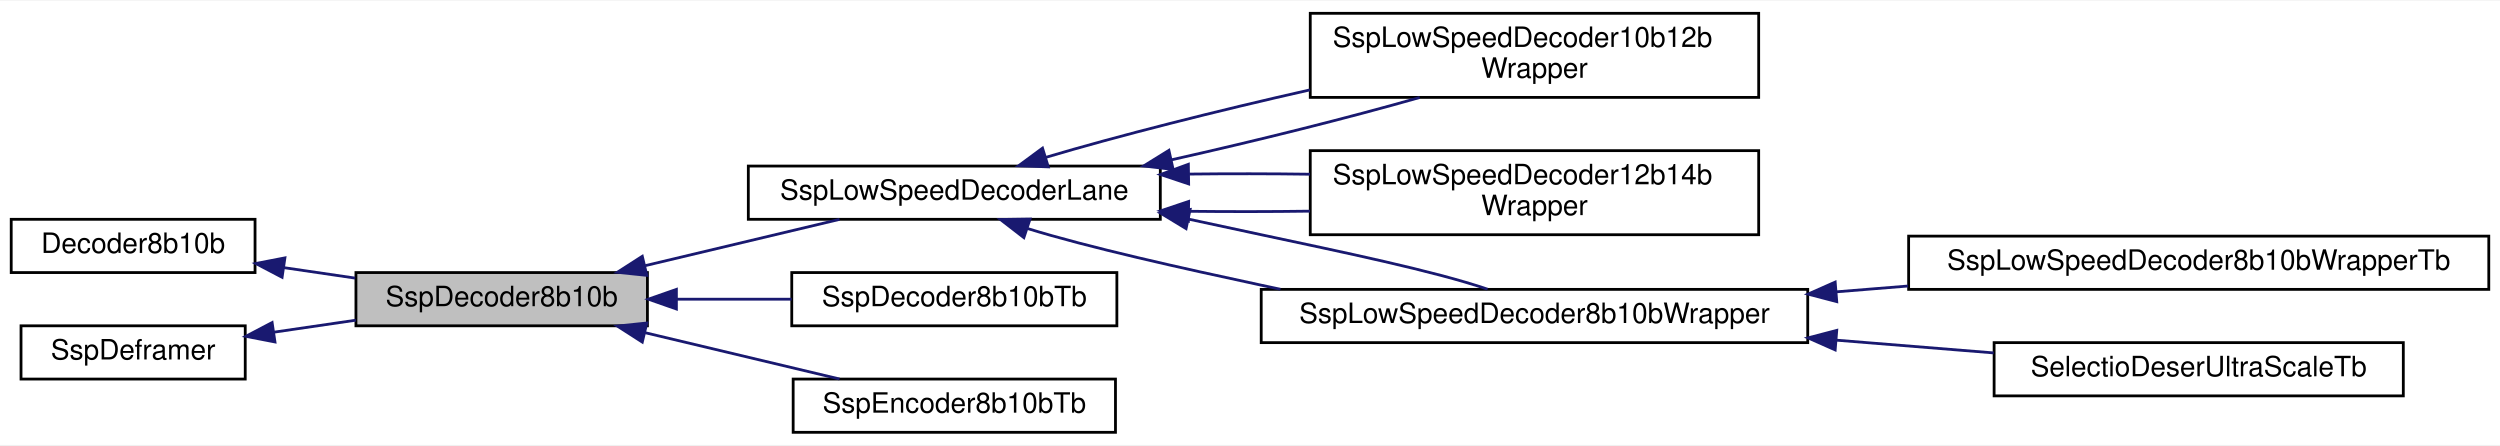
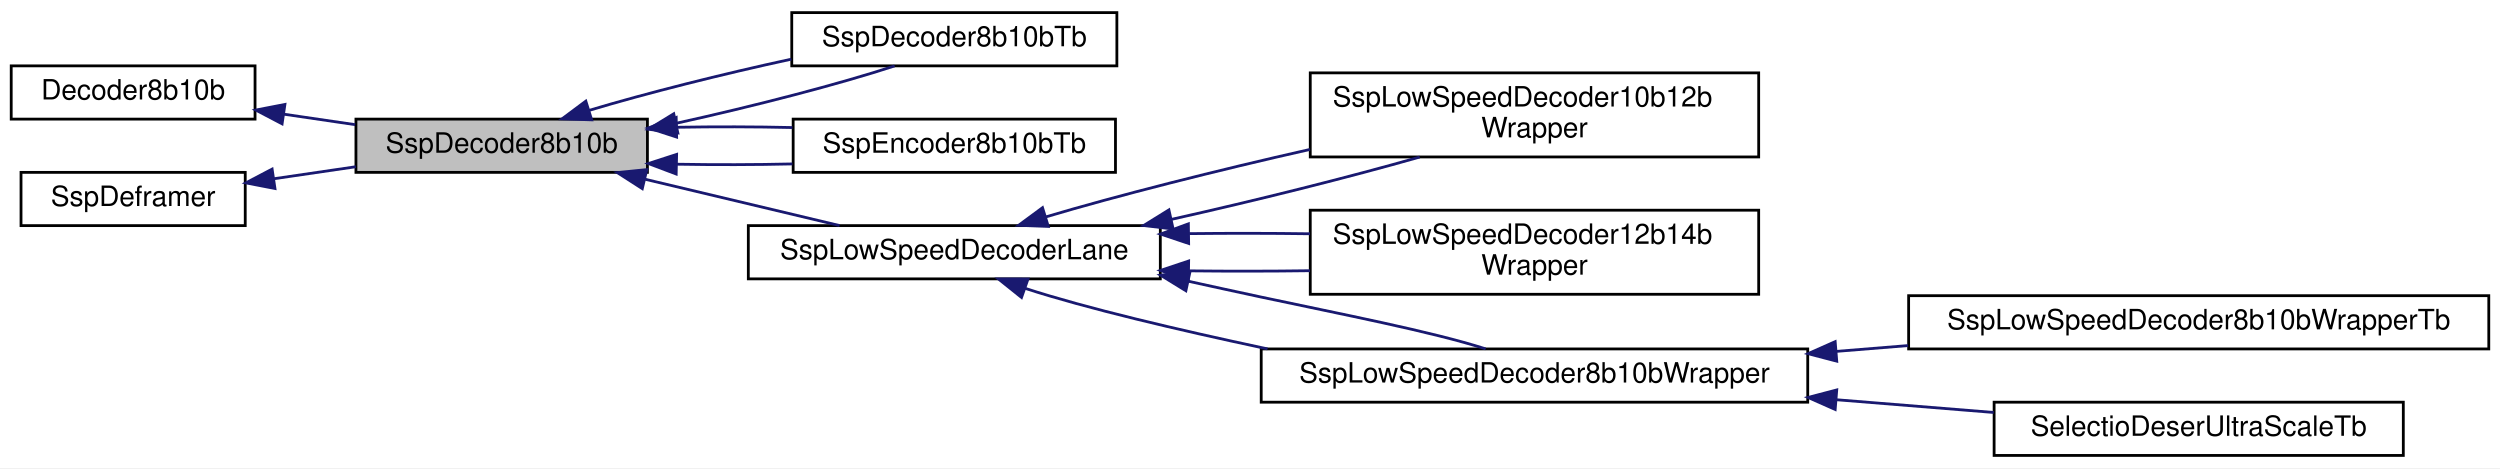
- <svg xmlns="http://www.w3.org/2000/svg" xmlns:xlink="http://www.w3.org/1999/xlink" width="892pt" height="159pt" viewBox="0.00 0.00 892.00 158.50">
-   <g id="graph0" class="graph" transform="scale(1 1) rotate(0) translate(4 154.5)">
-     <polygon fill="white" stroke="transparent" points="-4,4 -4,-154.5 888,-154.5 888,4 -4,4" />
+ <svg xmlns="http://www.w3.org/2000/svg" xmlns:xlink="http://www.w3.org/1999/xlink" width="892pt" height="167pt" viewBox="0.00 0.00 892.00 167.00">
+   <g id="graph0" class="graph" transform="scale(1 1) rotate(0) translate(4 163)">
+     <polygon fill="white" stroke="transparent" points="-4,4 -4,-163 888,-163 888,4 -4,4" />
    <g id="node1" class="node">
      <g id="a_node1">
        <a xlink:title=" ">
-           <polygon fill="#bfbfbf" stroke="black" points="123,-38.5 123,-57.5 227,-57.5 227,-38.5 123,-38.5" />
-           <text text-anchor="middle" x="175" y="-45.5" font-family="Helvetica,sans-Serif" font-size="10.00">SspDecoder8b10b</text>
+           <polygon fill="#bfbfbf" stroke="black" points="123,-101.5 123,-120.5 227,-120.5 227,-101.5 123,-101.5" />
+           <text text-anchor="middle" x="175" y="-108.5" font-family="Helvetica,sans-Serif" font-size="10.00">SspDecoder8b10b</text>
        </a>
      </g>
    </g>
    <g id="node4" class="node">
      <g id="a_node4">
-         <a xlink:href="classSspLowSpeedDecoderLane.html" target="_top" xlink:title=" ">
-           <polygon fill="white" stroke="black" points="263,-76.5 263,-95.5 410,-95.5 410,-76.5 263,-76.5" />
-           <text text-anchor="middle" x="336.5" y="-83.5" font-family="Helvetica,sans-Serif" font-size="10.00">SspLowSpeedDecoderLane</text>
+         <a xlink:href="classSspDecoder8b10bTb.html" target="_top" xlink:title=" ">
+           <polygon fill="white" stroke="black" points="278.5,-139.5 278.5,-158.5 394.5,-158.5 394.5,-139.5 278.5,-139.5" />
+           <text text-anchor="middle" x="336.5" y="-146.5" font-family="Helvetica,sans-Serif" font-size="10.00">SspDecoder8b10bTb</text>
        </a>
      </g>
    </g>
    <g id="edge3" class="edge">
-       <path fill="none" stroke="midnightblue" d="M226.23,-59.97C248.59,-65.29 274.54,-71.48 295.54,-76.48" />
-       <polygon fill="midnightblue" stroke="midnightblue" points="226.79,-56.5 216.25,-57.59 225.17,-63.31 226.79,-56.5" />
+       <path fill="none" stroke="midnightblue" d="M237.34,-119.03C264.92,-125.1 295.61,-133.05 315.21,-139.48" />
+       <polygon fill="midnightblue" stroke="midnightblue" points="237.86,-115.56 227.34,-116.88 236.39,-122.4 237.86,-115.56" />
    </g>
-     <g id="node10" class="node">
-       <g id="a_node10">
-         <a xlink:href="classSspDecoder8b10bTb.html" target="_top" xlink:title=" ">
-           <polygon fill="white" stroke="black" points="278.5,-38.5 278.5,-57.5 394.5,-57.5 394.5,-38.5 278.5,-38.5" />
-           <text text-anchor="middle" x="336.5" y="-45.5" font-family="Helvetica,sans-Serif" font-size="10.00">SspDecoder8b10bTb</text>
+     <g id="edge14" class="edge">
+       <path fill="none" stroke="midnightblue" d="M206.17,-123.61C226.51,-129.72 253.97,-136.62 278.35,-141.89" />
+       <polygon fill="midnightblue" stroke="midnightblue" points="207.11,-120.24 196.53,-120.59 205.02,-126.92 207.11,-120.24" />
+     </g>
+     <g id="node5" class="node">
+       <g id="a_node5">
+         <a xlink:href="classSspEncoder8b10bTb.html" target="_top" xlink:title=" ">
+           <polygon fill="white" stroke="black" points="279,-101.5 279,-120.5 394,-120.5 394,-101.5 279,-101.5" />
+           <text text-anchor="middle" x="336.5" y="-108.5" font-family="Helvetica,sans-Serif" font-size="10.00">SspEncoder8b10bTb</text>
        </a>
      </g>
    </g>
-     <g id="edge12" class="edge">
-       <path fill="none" stroke="midnightblue" d="M237.48,-48C250.95,-48 265.16,-48 278.45,-48" />
-       <polygon fill="midnightblue" stroke="midnightblue" points="237.34,-44.5 227.34,-48 237.34,-51.5 237.34,-44.5" />
+     <g id="edge4" class="edge">
+       <path fill="none" stroke="midnightblue" d="M237.53,-104.41C251.08,-104.17 265.37,-104.2 278.73,-104.51" />
+       <polygon fill="midnightblue" stroke="midnightblue" points="237.26,-100.91 227.34,-104.65 237.42,-107.91 237.26,-100.91" />
    </g>
-     <g id="node11" class="node">
-       <g id="a_node11">
-         <a xlink:href="classSspEncoder8b10bTb.html" target="_top" xlink:title=" ">
-           <polygon fill="white" stroke="black" points="279,-0.5 279,-19.5 394,-19.5 394,-0.5 279,-0.5" />
-           <text text-anchor="middle" x="336.5" y="-7.5" font-family="Helvetica,sans-Serif" font-size="10.00">SspEncoder8b10bTb</text>
+     <g id="edge15" class="edge">
+       <path fill="none" stroke="midnightblue" d="M237.53,-117.59C251.08,-117.83 265.37,-117.8 278.73,-117.49" />
+       <polygon fill="midnightblue" stroke="midnightblue" points="237.42,-114.09 227.34,-117.35 237.26,-121.09 237.42,-114.09" />
+     </g>
+     <g id="node6" class="node">
+       <g id="a_node6">
+         <a xlink:href="classSspLowSpeedDecoderLane.html" target="_top" xlink:title=" ">
+           <polygon fill="white" stroke="black" points="263,-63.5 263,-82.5 410,-82.5 410,-63.5 263,-63.5" />
+           <text text-anchor="middle" x="336.5" y="-70.5" font-family="Helvetica,sans-Serif" font-size="10.00">SspLowSpeedDecoderLane</text>
        </a>
      </g>
    </g>
-     <g id="edge13" class="edge">
-       <path fill="none" stroke="midnightblue" d="M226.23,-36.03C248.59,-30.71 274.54,-24.52 295.54,-19.52" />
-       <polygon fill="midnightblue" stroke="midnightblue" points="225.17,-32.69 216.25,-38.41 226.79,-39.5 225.17,-32.69" />
+     <g id="edge5" class="edge">
+       <path fill="none" stroke="midnightblue" d="M226.23,-99.03C248.59,-93.71 274.54,-87.52 295.54,-82.52" />
+       <polygon fill="midnightblue" stroke="midnightblue" points="225.17,-95.69 216.25,-101.41 226.79,-102.5 225.17,-95.69" />
    </g>
    <g id="node2" class="node">
      <g id="a_node2">
        <a xlink:href="classDecoder8b10b.html" target="_top" xlink:title=" ">
-           <polygon fill="white" stroke="black" points="0,-57.5 0,-76.5 87,-76.5 87,-57.5 0,-57.5" />
-           <text text-anchor="middle" x="43.5" y="-64.5" font-family="Helvetica,sans-Serif" font-size="10.00">Decoder8b10b</text>
+           <polygon fill="white" stroke="black" points="0,-120.5 0,-139.5 87,-139.5 87,-120.5 0,-120.5" />
+           <text text-anchor="middle" x="43.5" y="-127.5" font-family="Helvetica,sans-Serif" font-size="10.00">Decoder8b10b</text>
        </a>
      </g>
    </g>
    <g id="edge1" class="edge">
-       <path fill="none" stroke="midnightblue" d="M97.32,-59.25C105.71,-58.02 114.37,-56.75 122.72,-55.52" />
-       <polygon fill="midnightblue" stroke="midnightblue" points="96.65,-55.81 87.26,-60.73 97.66,-62.74 96.65,-55.81" />
+       <path fill="none" stroke="midnightblue" d="M97.32,-122.25C105.71,-121.02 114.37,-119.75 122.72,-118.52" />
+       <polygon fill="midnightblue" stroke="midnightblue" points="96.65,-118.81 87.26,-123.73 97.66,-125.74 96.65,-118.81" />
    </g>
    <g id="node3" class="node">
      <g id="a_node3">
        <a xlink:href="classSspDeframer.html" target="_top" xlink:title=" ">
-           <polygon fill="white" stroke="black" points="3.5,-19.5 3.5,-38.5 83.5,-38.5 83.5,-19.5 3.5,-19.5" />
-           <text text-anchor="middle" x="43.5" y="-26.5" font-family="Helvetica,sans-Serif" font-size="10.00">SspDeframer</text>
+           <polygon fill="white" stroke="black" points="3.5,-82.5 3.5,-101.5 83.5,-101.5 83.5,-82.5 3.5,-82.5" />
+           <text text-anchor="middle" x="43.5" y="-89.5" font-family="Helvetica,sans-Serif" font-size="10.00">SspDeframer</text>
        </a>
      </g>
    </g>
    <g id="edge2" class="edge">
-       <path fill="none" stroke="midnightblue" d="M93.82,-36.24C103.36,-37.64 113.37,-39.1 122.96,-40.51" />
-       <polygon fill="midnightblue" stroke="midnightblue" points="94.11,-32.74 83.71,-34.75 93.09,-39.67 94.11,-32.74" />
-     </g>
-     <g id="node5" class="node">
-       <g id="a_node5">
-         <a xlink:href="classSspLowSpeedDecoder10b12bWrapper.html" target="_top" xlink:title=" ">
-           <polygon fill="white" stroke="black" points="463.5,-120 463.5,-150 623.5,-150 623.5,-120 463.5,-120" />
-           <text text-anchor="start" x="471.5" y="-138" font-family="Helvetica,sans-Serif" font-size="10.00">SspLowSpeedDecoder10b12b</text>
-           <text text-anchor="middle" x="543.5" y="-127" font-family="Helvetica,sans-Serif" font-size="10.00">Wrapper</text>
-         </a>
-       </g>
-     </g>
-     <g id="edge4" class="edge">
-       <path fill="none" stroke="midnightblue" d="M414.11,-97.76C444.18,-104.48 477.42,-112.79 502.55,-119.97" />
-       <polygon fill="midnightblue" stroke="midnightblue" points="414.58,-94.28 404.06,-95.54 413.07,-101.11 414.58,-94.28" />
-     </g>
-     <g id="edge9" class="edge">
-       <path fill="none" stroke="midnightblue" d="M369.15,-98.61C394.28,-106.1 430.53,-115.28 463.39,-122.68" />
-       <polygon fill="midnightblue" stroke="midnightblue" points="370.03,-95.21 359.44,-95.61 367.97,-101.9 370.03,-95.21" />
-     </g>
-     <g id="node6" class="node">
-       <g id="a_node6">
-         <a xlink:href="classSspLowSpeedDecoder12b14bWrapper.html" target="_top" xlink:title=" ">
-           <polygon fill="white" stroke="black" points="463.5,-71 463.5,-101 623.5,-101 623.5,-71 463.5,-71" />
-           <text text-anchor="start" x="471.5" y="-89" font-family="Helvetica,sans-Serif" font-size="10.00">SspLowSpeedDecoder12b14b</text>
-           <text text-anchor="middle" x="543.5" y="-78" font-family="Helvetica,sans-Serif" font-size="10.00">Wrapper</text>
-         </a>
-       </g>
-     </g>
-     <g id="edge5" class="edge">
-       <path fill="none" stroke="midnightblue" d="M420.31,-79.36C434.54,-79.2 449.29,-79.21 463.41,-79.41" />
-       <polygon fill="midnightblue" stroke="midnightblue" points="420.01,-75.87 410.06,-79.51 420.11,-82.87 420.01,-75.87" />
-     </g>
-     <g id="edge10" class="edge">
-       <path fill="none" stroke="midnightblue" d="M420.31,-92.64C434.54,-92.8 449.29,-92.79 463.41,-92.59" />
-       <polygon fill="midnightblue" stroke="midnightblue" points="420.11,-89.13 410.06,-92.49 420.01,-96.13 420.11,-89.13" />
+       <path fill="none" stroke="midnightblue" d="M93.82,-99.24C103.36,-100.64 113.37,-102.1 122.96,-103.51" />
+       <polygon fill="midnightblue" stroke="midnightblue" points="94.11,-95.74 83.71,-97.75 93.09,-102.67 94.11,-95.74" />
    </g>
    <g id="node7" class="node">
      <g id="a_node7">
-         <a xlink:href="classSspLowSpeedDecoder8b10bWrapper.html" target="_top" xlink:title=" ">
-           <polygon fill="white" stroke="black" points="446,-32.5 446,-51.5 641,-51.5 641,-32.5 446,-32.5" />
-           <text text-anchor="middle" x="543.5" y="-39.5" font-family="Helvetica,sans-Serif" font-size="10.00">SspLowSpeedDecoder8b10bWrapper</text>
+         <a xlink:href="classSspLowSpeedDecoder10b12bWrapper.html" target="_top" xlink:title=" ">
+           <polygon fill="white" stroke="black" points="463.5,-107 463.5,-137 623.5,-137 623.5,-107 463.5,-107" />
+           <text text-anchor="start" x="471.5" y="-125" font-family="Helvetica,sans-Serif" font-size="10.00">SspLowSpeedDecoder10b12b</text>
+           <text text-anchor="middle" x="543.5" y="-114" font-family="Helvetica,sans-Serif" font-size="10.00">Wrapper</text>
        </a>
      </g>
    </g>
    <g id="edge6" class="edge">
-       <path fill="none" stroke="midnightblue" d="M362.5,-73.25C384.48,-66.45 417.34,-59.14 446,-53 448.26,-52.52 450.55,-52.03 452.86,-51.54" />
-       <polygon fill="midnightblue" stroke="midnightblue" points="361.32,-69.96 352.94,-76.44 363.53,-76.6 361.32,-69.96" />
+       <path fill="none" stroke="midnightblue" d="M414.11,-84.76C444.18,-91.48 477.42,-99.79 502.55,-106.97" />
+       <polygon fill="midnightblue" stroke="midnightblue" points="414.58,-81.28 404.06,-82.54 413.07,-88.11 414.58,-81.28" />
    </g>
    <g id="edge11" class="edge">
-       <path fill="none" stroke="midnightblue" d="M420.01,-76.58C428.78,-74.71 437.57,-72.81 446,-71 474.44,-64.91 507.66,-58.09 526.77,-51.56" />
-       <polygon fill="midnightblue" stroke="midnightblue" points="419.19,-73.18 410.13,-78.67 420.64,-80.02 419.19,-73.18" />
+       <path fill="none" stroke="midnightblue" d="M369.15,-85.61C394.28,-93.1 430.53,-102.28 463.39,-109.68" />
+       <polygon fill="midnightblue" stroke="midnightblue" points="370.03,-82.21 359.44,-82.61 367.97,-88.9 370.03,-82.21" />
    </g>
    <g id="node8" class="node">
      <g id="a_node8">
-         <a xlink:href="classSspLowSpeedDecoder8b10bWrapperTb.html" target="_top" xlink:title=" ">
-           <polygon fill="white" stroke="black" points="677,-51.5 677,-70.5 884,-70.5 884,-51.5 677,-51.5" />
-           <text text-anchor="middle" x="780.5" y="-58.5" font-family="Helvetica,sans-Serif" font-size="10.00">SspLowSpeedDecoder8b10bWrapperTb</text>
+         <a xlink:href="classSspLowSpeedDecoder12b14bWrapper.html" target="_top" xlink:title=" ">
+           <polygon fill="white" stroke="black" points="463.5,-58 463.5,-88 623.5,-88 623.5,-58 463.5,-58" />
+           <text text-anchor="start" x="471.5" y="-76" font-family="Helvetica,sans-Serif" font-size="10.00">SspLowSpeedDecoder12b14b</text>
+           <text text-anchor="middle" x="543.5" y="-65" font-family="Helvetica,sans-Serif" font-size="10.00">Wrapper</text>
        </a>
      </g>
    </g>
    <g id="edge7" class="edge">
-       <path fill="none" stroke="midnightblue" d="M651.09,-50.62C659.64,-51.31 668.27,-52.01 676.79,-52.7" />
-       <polygon fill="midnightblue" stroke="midnightblue" points="651.35,-47.13 641.1,-49.81 650.79,-54.1 651.35,-47.13" />
+       <path fill="none" stroke="midnightblue" d="M420.31,-66.36C434.54,-66.2 449.29,-66.21 463.41,-66.41" />
+       <polygon fill="midnightblue" stroke="midnightblue" points="420.01,-62.87 410.06,-66.51 420.11,-69.87 420.01,-62.87" />
+     </g>
+     <g id="edge12" class="edge">
+       <path fill="none" stroke="midnightblue" d="M420.31,-79.64C434.54,-79.8 449.29,-79.79 463.41,-79.59" />
+       <polygon fill="midnightblue" stroke="midnightblue" points="420.11,-76.13 410.06,-79.49 420.01,-83.13 420.11,-76.13" />
    </g>
    <g id="node9" class="node">
      <g id="a_node9">
-         <a xlink:href="classSelectioDeserUltraScaleTb.html" target="_top" xlink:title=" ">
-           <polygon fill="white" stroke="black" points="707.5,-13.5 707.5,-32.5 853.5,-32.5 853.5,-13.5 707.5,-13.5" />
-           <text text-anchor="middle" x="780.5" y="-20.5" font-family="Helvetica,sans-Serif" font-size="10.00">SelectioDeserUltraScaleTb</text>
+         <a xlink:href="classSspLowSpeedDecoder8b10bWrapper.html" target="_top" xlink:title=" ">
+           <polygon fill="white" stroke="black" points="446,-19.5 446,-38.5 641,-38.5 641,-19.5 446,-19.5" />
+           <text text-anchor="middle" x="543.5" y="-26.5" font-family="Helvetica,sans-Serif" font-size="10.00">SspLowSpeedDecoder8b10bWrapper</text>
        </a>
      </g>
    </g>
    <g id="edge8" class="edge">
-       <path fill="none" stroke="midnightblue" d="M651.29,-33.37C670.26,-31.83 689.62,-30.27 707.35,-28.83" />
-       <polygon fill="midnightblue" stroke="midnightblue" points="650.79,-29.9 641.1,-34.19 651.35,-36.87 650.79,-29.9" />
+       <path fill="none" stroke="midnightblue" d="M361.73,-60.13C383.68,-52.97 416.95,-45.2 446,-39 446.75,-38.84 447.51,-38.68 448.26,-38.52" />
+       <polygon fill="midnightblue" stroke="midnightblue" points="360.48,-56.86 352.21,-63.48 362.8,-63.46 360.48,-56.86" />
+     </g>
+     <g id="edge13" class="edge">
+       <path fill="none" stroke="midnightblue" d="M419.97,-62.66C428.75,-60.74 437.55,-58.8 446,-57 474.05,-51.01 506.85,-44.7 526.08,-38.52" />
+       <polygon fill="midnightblue" stroke="midnightblue" points="419.12,-59.26 410.09,-64.81 420.61,-66.1 419.12,-59.26" />
+     </g>
+     <g id="node10" class="node">
+       <g id="a_node10">
+         <a xlink:href="classSspLowSpeedDecoder8b10bWrapperTb.html" target="_top" xlink:title=" ">
+           <polygon fill="white" stroke="black" points="677,-38.5 677,-57.5 884,-57.5 884,-38.5 677,-38.5" />
+           <text text-anchor="middle" x="780.5" y="-45.5" font-family="Helvetica,sans-Serif" font-size="10.00">SspLowSpeedDecoder8b10bWrapperTb</text>
+         </a>
+       </g>
+     </g>
+     <g id="edge9" class="edge">
+       <path fill="none" stroke="midnightblue" d="M651.09,-37.62C659.64,-38.31 668.27,-39.01 676.79,-39.7" />
+       <polygon fill="midnightblue" stroke="midnightblue" points="651.35,-34.13 641.1,-36.81 650.79,-41.1 651.35,-34.13" />
+     </g>
+     <g id="node11" class="node">
+       <g id="a_node11">
+         <a xlink:href="classSelectioDeserUltraScaleTb.html" target="_top" xlink:title=" ">
+           <polygon fill="white" stroke="black" points="707.5,-0.5 707.5,-19.5 853.5,-19.5 853.5,-0.5 707.5,-0.5" />
+           <text text-anchor="middle" x="780.5" y="-7.5" font-family="Helvetica,sans-Serif" font-size="10.00">SelectioDeserUltraScaleTb</text>
+         </a>
+       </g>
+     </g>
+     <g id="edge10" class="edge">
+       <path fill="none" stroke="midnightblue" d="M651.29,-20.37C670.26,-18.83 689.62,-17.27 707.35,-15.83" />
+       <polygon fill="midnightblue" stroke="midnightblue" points="650.79,-16.9 641.1,-21.19 651.35,-23.87 650.79,-16.9" />
    </g>
  </g>
</svg>
